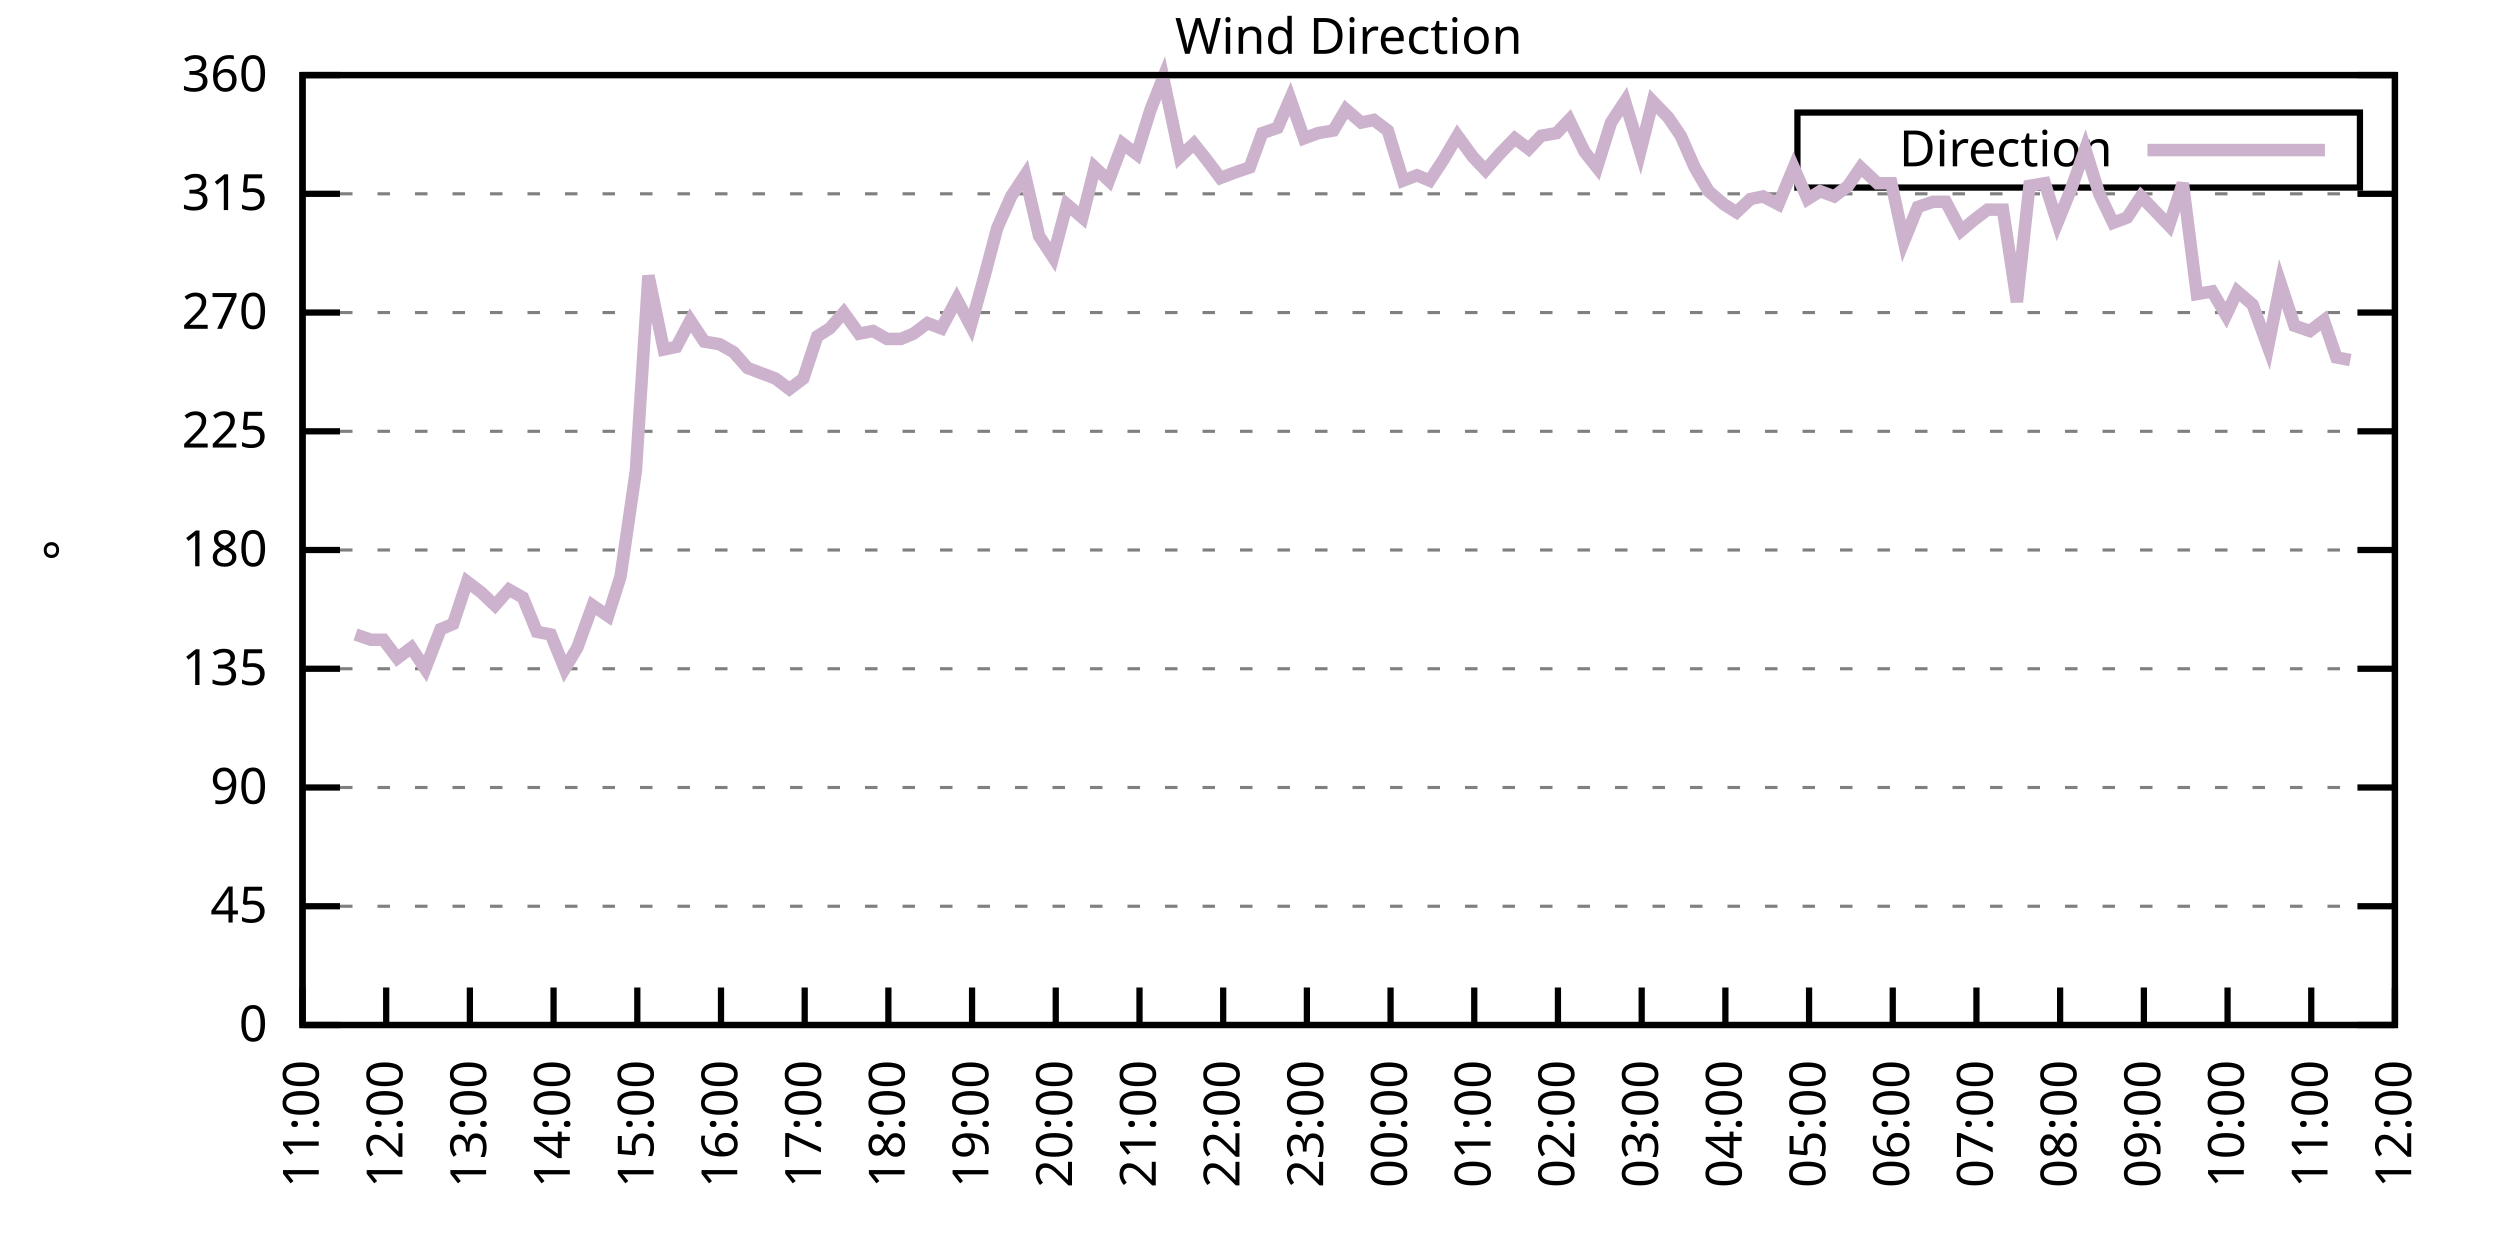
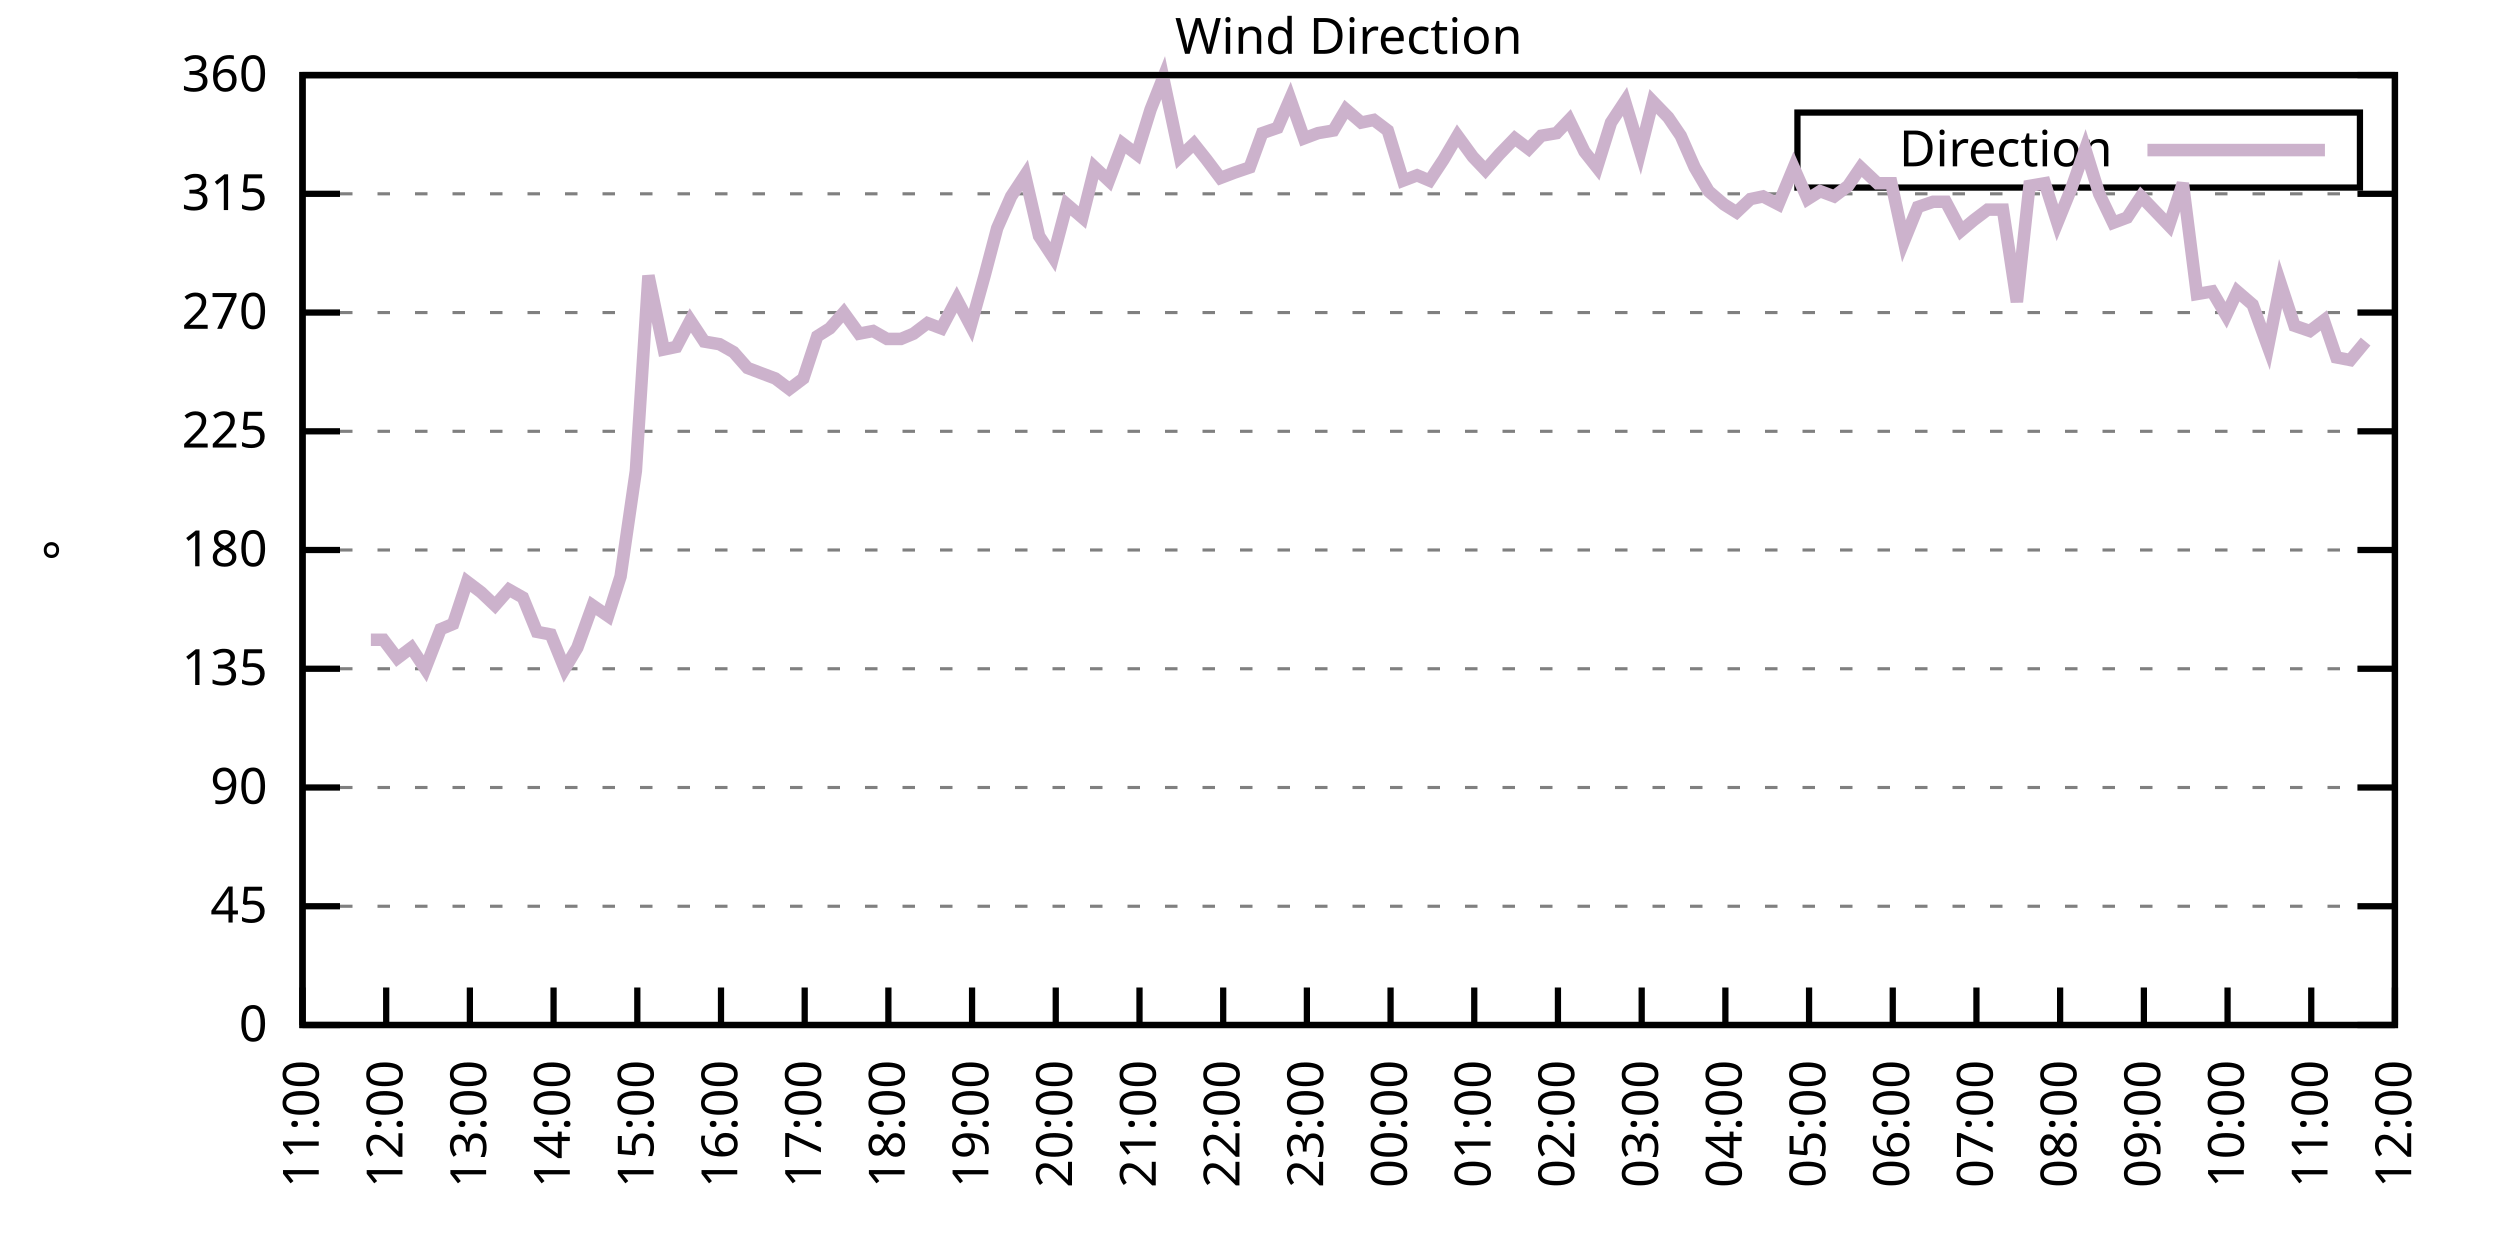
<svg xmlns="http://www.w3.org/2000/svg" xmlns:xlink="http://www.w3.org/1999/xlink" width="400" height="200" viewBox="0 0 400 200">
  <g id="gnuplot_canvas">
    <rect x="0" y="0" width="400" height="200" fill="none" />
    <defs>
      <circle id="gpDot" r="0.5" stroke-width="0.5" stroke="currentColor" />
      <path id="gpPt0" stroke-width="0.333" stroke="currentColor" d="M-1,0 h2 M0,-1 v2" />
      <path id="gpPt1" stroke-width="0.333" stroke="currentColor" d="M-1,-1 L1,1 M1,-1 L-1,1" />
      <path id="gpPt2" stroke-width="0.333" stroke="currentColor" d="M-1,0 L1,0 M0,-1 L0,1 M-1,-1 L1,1 M-1,1 L1,-1" />
      <rect id="gpPt3" stroke-width="0.333" stroke="currentColor" x="-1" y="-1" width="2" height="2" />
      <rect id="gpPt4" stroke-width="0.333" stroke="currentColor" fill="currentColor" x="-1" y="-1" width="2" height="2" />
      <circle id="gpPt5" stroke-width="0.333" stroke="currentColor" cx="0" cy="0" r="1" />
      <use xlink:href="#gpPt5" id="gpPt6" fill="currentColor" stroke="none" />
      <path id="gpPt7" stroke-width="0.333" stroke="currentColor" d="M0,-1.33 L-1.33,0.67 L1.33,0.67 z" />
      <use xlink:href="#gpPt7" id="gpPt8" fill="currentColor" stroke="none" />
      <use xlink:href="#gpPt7" id="gpPt9" stroke="currentColor" transform="rotate(180)" />
      <use xlink:href="#gpPt9" id="gpPt10" fill="currentColor" stroke="none" />
      <use xlink:href="#gpPt3" id="gpPt11" stroke="currentColor" transform="rotate(45)" />
      <use xlink:href="#gpPt11" id="gpPt12" fill="currentColor" stroke="none" />
      <path id="gpPt13" stroke-width="0.333" stroke="currentColor" d="M0,1.330 L1.265,0.411 L0.782,-1.067 L-0.782,-1.076 L-1.265,0.411 z" />
      <use xlink:href="#gpPt13" id="gpPt14" fill="currentColor" stroke="none" />
      <filter id="textbox" filterUnits="objectBoundingBox" x="0" y="0" height="1" width="1">
        <feFlood flood-color="white" flood-opacity="1" result="bgnd" />
        <feComposite in="SourceGraphic" in2="bgnd" operator="atop" />
      </filter>
      <filter id="greybox" filterUnits="objectBoundingBox" x="0" y="0" height="1" width="1">
        <feFlood flood-color="lightgrey" flood-opacity="1" result="grey" />
        <feComposite in="SourceGraphic" in2="grey" operator="atop" />
      </filter>
    </defs>
    <g fill="none" color="white" stroke="currentColor" stroke-width="1.00" stroke-linecap="butt" stroke-linejoin="miter">
</g>
    <g fill="none" color="black" stroke="currentColor" stroke-width="1.00" stroke-linecap="butt" stroke-linejoin="miter">
      <g stroke="none" shape-rendering="crispEdges">
        <polygon fill="rgb(255, 255, 255)" points="48.40,164.00 383.18,164.00 383.18,12.02 48.40,12.02 " />
      </g>
    </g>
    <g fill="none" color="black" stroke="currentColor" stroke-width="1.00" stroke-linecap="butt" stroke-linejoin="miter">
</g>
    <g fill="none" color="black" stroke="black" stroke-width="0.50" stroke-linecap="butt" stroke-linejoin="miter">
</g>
    <g fill="none" color="gray" stroke="currentColor" stroke-width="0.50" stroke-linecap="butt" stroke-linejoin="miter">
      <path stroke="gray" stroke-dasharray="2,4" class="gridline" d="M48.40,164.00 L383.19,164.00  " />
    </g>
    <g fill="none" color="gray" stroke="gray" stroke-width="1.00" stroke-linecap="butt" stroke-linejoin="miter">
</g>
    <g fill="none" color="black" stroke="currentColor" stroke-width="1.00" stroke-linecap="butt" stroke-linejoin="miter">
      <path stroke="black" d="M48.40,164.00 L54.40,164.00 M383.19,164.00 L377.19,164.00  " />
      <g transform="translate(42.80,166.60)" stroke="none" fill="black" font-family="Sans" font-size="8.00" text-anchor="end">
        <text>
          <tspan font-family="Sans"> 0</tspan>
        </text>
      </g>
    </g>
    <g fill="none" color="black" stroke="currentColor" stroke-width="1.00" stroke-linecap="butt" stroke-linejoin="miter">
</g>
    <g fill="none" color="black" stroke="black" stroke-width="0.50" stroke-linecap="butt" stroke-linejoin="miter">
</g>
    <g fill="none" color="gray" stroke="currentColor" stroke-width="0.50" stroke-linecap="butt" stroke-linejoin="miter">
      <path stroke="gray" stroke-dasharray="2,4" class="gridline" d="M48.40,145.00 L383.19,145.00  " />
    </g>
    <g fill="none" color="gray" stroke="gray" stroke-width="1.00" stroke-linecap="butt" stroke-linejoin="miter">
</g>
    <g fill="none" color="black" stroke="currentColor" stroke-width="1.00" stroke-linecap="butt" stroke-linejoin="miter">
      <path stroke="black" d="M48.40,145.00 L54.40,145.00 M383.19,145.00 L377.19,145.00  " />
      <g transform="translate(42.80,147.60)" stroke="none" fill="black" font-family="Sans" font-size="8.00" text-anchor="end">
        <text>
          <tspan font-family="Sans"> 45</tspan>
        </text>
      </g>
    </g>
    <g fill="none" color="black" stroke="currentColor" stroke-width="1.00" stroke-linecap="butt" stroke-linejoin="miter">
</g>
    <g fill="none" color="black" stroke="black" stroke-width="0.50" stroke-linecap="butt" stroke-linejoin="miter">
</g>
    <g fill="none" color="gray" stroke="currentColor" stroke-width="0.50" stroke-linecap="butt" stroke-linejoin="miter">
      <path stroke="gray" stroke-dasharray="2,4" class="gridline" d="M48.40,126.00 L383.19,126.00  " />
    </g>
    <g fill="none" color="gray" stroke="gray" stroke-width="1.00" stroke-linecap="butt" stroke-linejoin="miter">
</g>
    <g fill="none" color="black" stroke="currentColor" stroke-width="1.00" stroke-linecap="butt" stroke-linejoin="miter">
      <path stroke="black" d="M48.40,126.00 L54.40,126.00 M383.19,126.00 L377.19,126.00  " />
      <g transform="translate(42.80,128.60)" stroke="none" fill="black" font-family="Sans" font-size="8.00" text-anchor="end">
        <text>
          <tspan font-family="Sans"> 90</tspan>
        </text>
      </g>
    </g>
    <g fill="none" color="black" stroke="currentColor" stroke-width="1.00" stroke-linecap="butt" stroke-linejoin="miter">
</g>
    <g fill="none" color="black" stroke="black" stroke-width="0.50" stroke-linecap="butt" stroke-linejoin="miter">
</g>
    <g fill="none" color="gray" stroke="currentColor" stroke-width="0.50" stroke-linecap="butt" stroke-linejoin="miter">
      <path stroke="gray" stroke-dasharray="2,4" class="gridline" d="M48.40,107.00 L383.19,107.00  " />
    </g>
    <g fill="none" color="gray" stroke="gray" stroke-width="1.00" stroke-linecap="butt" stroke-linejoin="miter">
</g>
    <g fill="none" color="black" stroke="currentColor" stroke-width="1.00" stroke-linecap="butt" stroke-linejoin="miter">
      <path stroke="black" d="M48.40,107.00 L54.40,107.00 M383.19,107.00 L377.19,107.00  " />
      <g transform="translate(42.80,109.60)" stroke="none" fill="black" font-family="Sans" font-size="8.00" text-anchor="end">
        <text>
          <tspan font-family="Sans"> 135</tspan>
        </text>
      </g>
    </g>
    <g fill="none" color="black" stroke="currentColor" stroke-width="1.00" stroke-linecap="butt" stroke-linejoin="miter">
</g>
    <g fill="none" color="black" stroke="black" stroke-width="0.50" stroke-linecap="butt" stroke-linejoin="miter">
</g>
    <g fill="none" color="gray" stroke="currentColor" stroke-width="0.50" stroke-linecap="butt" stroke-linejoin="miter">
      <path stroke="gray" stroke-dasharray="2,4" class="gridline" d="M48.40,88.00 L383.19,88.00  " />
    </g>
    <g fill="none" color="gray" stroke="gray" stroke-width="1.00" stroke-linecap="butt" stroke-linejoin="miter">
</g>
    <g fill="none" color="black" stroke="currentColor" stroke-width="1.00" stroke-linecap="butt" stroke-linejoin="miter">
      <path stroke="black" d="M48.40,88.00 L54.40,88.00 M383.19,88.00 L377.19,88.00  " />
      <g transform="translate(42.80,90.60)" stroke="none" fill="black" font-family="Sans" font-size="8.00" text-anchor="end">
        <text>
          <tspan font-family="Sans"> 180</tspan>
        </text>
      </g>
    </g>
    <g fill="none" color="black" stroke="currentColor" stroke-width="1.00" stroke-linecap="butt" stroke-linejoin="miter">
</g>
    <g fill="none" color="black" stroke="black" stroke-width="0.50" stroke-linecap="butt" stroke-linejoin="miter">
</g>
    <g fill="none" color="gray" stroke="currentColor" stroke-width="0.50" stroke-linecap="butt" stroke-linejoin="miter">
      <path stroke="gray" stroke-dasharray="2,4" class="gridline" d="M48.40,69.01 L383.19,69.01  " />
    </g>
    <g fill="none" color="gray" stroke="gray" stroke-width="1.00" stroke-linecap="butt" stroke-linejoin="miter">
</g>
    <g fill="none" color="black" stroke="currentColor" stroke-width="1.00" stroke-linecap="butt" stroke-linejoin="miter">
      <path stroke="black" d="M48.40,69.01 L54.40,69.01 M383.19,69.01 L377.19,69.01  " />
      <g transform="translate(42.80,71.61)" stroke="none" fill="black" font-family="Sans" font-size="8.00" text-anchor="end">
        <text>
          <tspan font-family="Sans"> 225</tspan>
        </text>
      </g>
    </g>
    <g fill="none" color="black" stroke="currentColor" stroke-width="1.00" stroke-linecap="butt" stroke-linejoin="miter">
</g>
    <g fill="none" color="black" stroke="black" stroke-width="0.50" stroke-linecap="butt" stroke-linejoin="miter">
</g>
    <g fill="none" color="gray" stroke="currentColor" stroke-width="0.50" stroke-linecap="butt" stroke-linejoin="miter">
      <path stroke="gray" stroke-dasharray="2,4" class="gridline" d="M48.40,50.01 L383.19,50.01  " />
    </g>
    <g fill="none" color="gray" stroke="gray" stroke-width="1.00" stroke-linecap="butt" stroke-linejoin="miter">
</g>
    <g fill="none" color="black" stroke="currentColor" stroke-width="1.00" stroke-linecap="butt" stroke-linejoin="miter">
      <path stroke="black" d="M48.40,50.01 L54.40,50.01 M383.19,50.01 L377.19,50.01  " />
      <g transform="translate(42.80,52.61)" stroke="none" fill="black" font-family="Sans" font-size="8.00" text-anchor="end">
        <text>
          <tspan font-family="Sans"> 270</tspan>
        </text>
      </g>
    </g>
    <g fill="none" color="black" stroke="currentColor" stroke-width="1.00" stroke-linecap="butt" stroke-linejoin="miter">
</g>
    <g fill="none" color="black" stroke="black" stroke-width="0.50" stroke-linecap="butt" stroke-linejoin="miter">
</g>
    <g fill="none" color="gray" stroke="currentColor" stroke-width="0.50" stroke-linecap="butt" stroke-linejoin="miter">
      <path stroke="gray" stroke-dasharray="2,4" class="gridline" d="M48.40,31.01 L383.19,31.01  " />
    </g>
    <g fill="none" color="gray" stroke="gray" stroke-width="1.00" stroke-linecap="butt" stroke-linejoin="miter">
</g>
    <g fill="none" color="black" stroke="currentColor" stroke-width="1.00" stroke-linecap="butt" stroke-linejoin="miter">
      <path stroke="black" d="M48.40,31.01 L54.40,31.01 M383.19,31.01 L377.19,31.01  " />
      <g transform="translate(42.80,33.61)" stroke="none" fill="black" font-family="Sans" font-size="8.00" text-anchor="end">
        <text>
          <tspan font-family="Sans"> 315</tspan>
        </text>
      </g>
    </g>
    <g fill="none" color="black" stroke="currentColor" stroke-width="1.00" stroke-linecap="butt" stroke-linejoin="miter">
</g>
    <g fill="none" color="black" stroke="black" stroke-width="0.50" stroke-linecap="butt" stroke-linejoin="miter">
</g>
    <g fill="none" color="gray" stroke="currentColor" stroke-width="0.50" stroke-linecap="butt" stroke-linejoin="miter">
      <path stroke="gray" stroke-dasharray="2,4" class="gridline" d="M48.40,12.01 L383.19,12.01  " />
    </g>
    <g fill="none" color="gray" stroke="gray" stroke-width="1.00" stroke-linecap="butt" stroke-linejoin="miter">
</g>
    <g fill="none" color="black" stroke="currentColor" stroke-width="1.00" stroke-linecap="butt" stroke-linejoin="miter">
      <path stroke="black" d="M48.40,12.01 L54.40,12.01 M383.19,12.01 L377.19,12.01  " />
      <g transform="translate(42.80,14.61)" stroke="none" fill="black" font-family="Sans" font-size="8.00" text-anchor="end">
        <text>
          <tspan font-family="Sans"> 360</tspan>
        </text>
      </g>
    </g>
    <g fill="none" color="black" stroke="currentColor" stroke-width="1.00" stroke-linecap="butt" stroke-linejoin="miter">
      <path stroke="black" d="M48.40,164.00 L48.40,158.00  " />
      <g transform="translate(51.00,169.60) rotate(270.00)" stroke="none" fill="black" font-family="Sans" font-size="8.00" text-anchor="end">
        <text>
          <tspan font-family="Sans">11:00</tspan>
        </text>
      </g>
    </g>
    <g fill="none" color="black" stroke="currentColor" stroke-width="1.00" stroke-linecap="butt" stroke-linejoin="miter">
      <path stroke="black" d="M61.79,164.00 L61.79,158.00  " />
      <g transform="translate(64.39,169.60) rotate(270.00)" stroke="none" fill="black" font-family="Sans" font-size="8.00" text-anchor="end">
        <text>
          <tspan font-family="Sans">12:00</tspan>
        </text>
      </g>
    </g>
    <g fill="none" color="black" stroke="currentColor" stroke-width="1.00" stroke-linecap="butt" stroke-linejoin="miter">
      <path stroke="black" d="M75.18,164.00 L75.18,158.00  " />
      <g transform="translate(77.78,169.60) rotate(270.00)" stroke="none" fill="black" font-family="Sans" font-size="8.00" text-anchor="end">
        <text>
          <tspan font-family="Sans">13:00</tspan>
        </text>
      </g>
    </g>
    <g fill="none" color="black" stroke="currentColor" stroke-width="1.00" stroke-linecap="butt" stroke-linejoin="miter">
      <path stroke="black" d="M88.57,164.00 L88.57,158.00  " />
      <g transform="translate(91.17,169.60) rotate(270.00)" stroke="none" fill="black" font-family="Sans" font-size="8.00" text-anchor="end">
        <text>
          <tspan font-family="Sans">14:00</tspan>
        </text>
      </g>
    </g>
    <g fill="none" color="black" stroke="currentColor" stroke-width="1.00" stroke-linecap="butt" stroke-linejoin="miter">
      <path stroke="black" d="M101.97,164.00 L101.97,158.00  " />
      <g transform="translate(104.57,169.60) rotate(270.00)" stroke="none" fill="black" font-family="Sans" font-size="8.00" text-anchor="end">
        <text>
          <tspan font-family="Sans">15:00</tspan>
        </text>
      </g>
    </g>
    <g fill="none" color="black" stroke="currentColor" stroke-width="1.00" stroke-linecap="butt" stroke-linejoin="miter">
      <path stroke="black" d="M115.36,164.00 L115.36,158.00  " />
      <g transform="translate(117.96,169.60) rotate(270.00)" stroke="none" fill="black" font-family="Sans" font-size="8.00" text-anchor="end">
        <text>
          <tspan font-family="Sans">16:00</tspan>
        </text>
      </g>
    </g>
    <g fill="none" color="black" stroke="currentColor" stroke-width="1.00" stroke-linecap="butt" stroke-linejoin="miter">
      <path stroke="black" d="M128.75,164.00 L128.75,158.00  " />
      <g transform="translate(131.35,169.60) rotate(270.00)" stroke="none" fill="black" font-family="Sans" font-size="8.00" text-anchor="end">
        <text>
          <tspan font-family="Sans">17:00</tspan>
        </text>
      </g>
    </g>
    <g fill="none" color="black" stroke="currentColor" stroke-width="1.00" stroke-linecap="butt" stroke-linejoin="miter">
      <path stroke="black" d="M142.14,164.00 L142.14,158.00  " />
      <g transform="translate(144.74,169.60) rotate(270.00)" stroke="none" fill="black" font-family="Sans" font-size="8.00" text-anchor="end">
        <text>
          <tspan font-family="Sans">18:00</tspan>
        </text>
      </g>
    </g>
    <g fill="none" color="black" stroke="currentColor" stroke-width="1.00" stroke-linecap="butt" stroke-linejoin="miter">
      <path stroke="black" d="M155.53,164.00 L155.53,158.00  " />
      <g transform="translate(158.13,169.60) rotate(270.00)" stroke="none" fill="black" font-family="Sans" font-size="8.00" text-anchor="end">
        <text>
          <tspan font-family="Sans">19:00</tspan>
        </text>
      </g>
    </g>
    <g fill="none" color="black" stroke="currentColor" stroke-width="1.00" stroke-linecap="butt" stroke-linejoin="miter">
      <path stroke="black" d="M168.92,164.00 L168.92,158.00  " />
      <g transform="translate(171.52,169.60) rotate(270.00)" stroke="none" fill="black" font-family="Sans" font-size="8.00" text-anchor="end">
        <text>
          <tspan font-family="Sans">20:00</tspan>
        </text>
      </g>
    </g>
    <g fill="none" color="black" stroke="currentColor" stroke-width="1.00" stroke-linecap="butt" stroke-linejoin="miter">
      <path stroke="black" d="M182.32,164.00 L182.32,158.00  " />
      <g transform="translate(184.92,169.60) rotate(270.00)" stroke="none" fill="black" font-family="Sans" font-size="8.00" text-anchor="end">
        <text>
          <tspan font-family="Sans">21:00</tspan>
        </text>
      </g>
    </g>
    <g fill="none" color="black" stroke="currentColor" stroke-width="1.00" stroke-linecap="butt" stroke-linejoin="miter">
      <path stroke="black" d="M195.71,164.00 L195.71,158.00  " />
      <g transform="translate(198.31,169.60) rotate(270.00)" stroke="none" fill="black" font-family="Sans" font-size="8.00" text-anchor="end">
        <text>
          <tspan font-family="Sans">22:00</tspan>
        </text>
      </g>
    </g>
    <g fill="none" color="black" stroke="currentColor" stroke-width="1.00" stroke-linecap="butt" stroke-linejoin="miter">
      <path stroke="black" d="M209.10,164.00 L209.10,158.00  " />
      <g transform="translate(211.70,169.60) rotate(270.00)" stroke="none" fill="black" font-family="Sans" font-size="8.00" text-anchor="end">
        <text>
          <tspan font-family="Sans">23:00</tspan>
        </text>
      </g>
    </g>
    <g fill="none" color="black" stroke="currentColor" stroke-width="1.00" stroke-linecap="butt" stroke-linejoin="miter">
      <path stroke="black" d="M222.49,164.00 L222.49,158.00  " />
      <g transform="translate(225.09,169.60) rotate(270.00)" stroke="none" fill="black" font-family="Sans" font-size="8.00" text-anchor="end">
        <text>
          <tspan font-family="Sans">00:00</tspan>
        </text>
      </g>
    </g>
    <g fill="none" color="black" stroke="currentColor" stroke-width="1.00" stroke-linecap="butt" stroke-linejoin="miter">
      <path stroke="black" d="M235.88,164.00 L235.88,158.00  " />
      <g transform="translate(238.48,169.60) rotate(270.00)" stroke="none" fill="black" font-family="Sans" font-size="8.00" text-anchor="end">
        <text>
          <tspan font-family="Sans">01:00</tspan>
        </text>
      </g>
    </g>
    <g fill="none" color="black" stroke="currentColor" stroke-width="1.00" stroke-linecap="butt" stroke-linejoin="miter">
      <path stroke="black" d="M249.27,164.00 L249.27,158.00  " />
      <g transform="translate(251.87,169.60) rotate(270.00)" stroke="none" fill="black" font-family="Sans" font-size="8.00" text-anchor="end">
        <text>
          <tspan font-family="Sans">02:00</tspan>
        </text>
      </g>
    </g>
    <g fill="none" color="black" stroke="currentColor" stroke-width="1.00" stroke-linecap="butt" stroke-linejoin="miter">
      <path stroke="black" d="M262.67,164.00 L262.67,158.00  " />
      <g transform="translate(265.27,169.60) rotate(270.00)" stroke="none" fill="black" font-family="Sans" font-size="8.00" text-anchor="end">
        <text>
          <tspan font-family="Sans">03:00</tspan>
        </text>
      </g>
    </g>
    <g fill="none" color="black" stroke="currentColor" stroke-width="1.00" stroke-linecap="butt" stroke-linejoin="miter">
      <path stroke="black" d="M276.06,164.00 L276.06,158.00  " />
      <g transform="translate(278.66,169.60) rotate(270.00)" stroke="none" fill="black" font-family="Sans" font-size="8.00" text-anchor="end">
        <text>
          <tspan font-family="Sans">04:00</tspan>
        </text>
      </g>
    </g>
    <g fill="none" color="black" stroke="currentColor" stroke-width="1.00" stroke-linecap="butt" stroke-linejoin="miter">
      <path stroke="black" d="M289.45,164.00 L289.45,158.00  " />
      <g transform="translate(292.05,169.60) rotate(270.00)" stroke="none" fill="black" font-family="Sans" font-size="8.00" text-anchor="end">
        <text>
          <tspan font-family="Sans">05:00</tspan>
        </text>
      </g>
    </g>
    <g fill="none" color="black" stroke="currentColor" stroke-width="1.00" stroke-linecap="butt" stroke-linejoin="miter">
      <path stroke="black" d="M302.84,164.00 L302.84,158.00  " />
      <g transform="translate(305.44,169.60) rotate(270.00)" stroke="none" fill="black" font-family="Sans" font-size="8.00" text-anchor="end">
        <text>
          <tspan font-family="Sans">06:00</tspan>
        </text>
      </g>
    </g>
    <g fill="none" color="black" stroke="currentColor" stroke-width="1.00" stroke-linecap="butt" stroke-linejoin="miter">
      <path stroke="black" d="M316.23,164.00 L316.23,158.00  " />
      <g transform="translate(318.83,169.60) rotate(270.00)" stroke="none" fill="black" font-family="Sans" font-size="8.00" text-anchor="end">
        <text>
          <tspan font-family="Sans">07:00</tspan>
        </text>
      </g>
    </g>
    <g fill="none" color="black" stroke="currentColor" stroke-width="1.00" stroke-linecap="butt" stroke-linejoin="miter">
      <path stroke="black" d="M329.62,164.00 L329.62,158.00  " />
      <g transform="translate(332.22,169.60) rotate(270.00)" stroke="none" fill="black" font-family="Sans" font-size="8.00" text-anchor="end">
        <text>
          <tspan font-family="Sans">08:00</tspan>
        </text>
      </g>
    </g>
    <g fill="none" color="black" stroke="currentColor" stroke-width="1.00" stroke-linecap="butt" stroke-linejoin="miter">
      <path stroke="black" d="M343.02,164.00 L343.02,158.00  " />
      <g transform="translate(345.62,169.60) rotate(270.00)" stroke="none" fill="black" font-family="Sans" font-size="8.00" text-anchor="end">
        <text>
          <tspan font-family="Sans">09:00</tspan>
        </text>
      </g>
    </g>
    <g fill="none" color="black" stroke="currentColor" stroke-width="1.00" stroke-linecap="butt" stroke-linejoin="miter">
      <path stroke="black" d="M356.41,164.00 L356.41,158.00  " />
      <g transform="translate(359.01,169.60) rotate(270.00)" stroke="none" fill="black" font-family="Sans" font-size="8.00" text-anchor="end">
        <text>
          <tspan font-family="Sans">10:00</tspan>
        </text>
      </g>
    </g>
    <g fill="none" color="black" stroke="currentColor" stroke-width="1.00" stroke-linecap="butt" stroke-linejoin="miter">
      <path stroke="black" d="M369.80,164.00 L369.80,158.00  " />
      <g transform="translate(372.40,169.60) rotate(270.00)" stroke="none" fill="black" font-family="Sans" font-size="8.00" text-anchor="end">
        <text>
          <tspan font-family="Sans">11:00</tspan>
        </text>
      </g>
    </g>
    <g fill="none" color="black" stroke="currentColor" stroke-width="1.00" stroke-linecap="butt" stroke-linejoin="miter">
      <path stroke="black" d="M383.19,164.00 L383.19,158.00  " />
      <g transform="translate(385.79,169.60) rotate(270.00)" stroke="none" fill="black" font-family="Sans" font-size="8.00" text-anchor="end">
        <text>
          <tspan font-family="Sans">12:00</tspan>
        </text>
      </g>
    </g>
    <g fill="none" color="black" stroke="currentColor" stroke-width="1.00" stroke-linecap="butt" stroke-linejoin="miter">
</g>
    <g fill="none" color="black" stroke="currentColor" stroke-width="1.00" stroke-linecap="butt" stroke-linejoin="miter">
      <path stroke="black" d="M48.40,12.01 L48.40,164.00 L383.19,164.00 L383.19,12.01 L48.40,12.01 Z  " />
    </g>
    <g fill="none" color="black" stroke="currentColor" stroke-width="1.00" stroke-linecap="butt" stroke-linejoin="miter">
</g>
    <g fill="none" color="black" stroke="currentColor" stroke-width="1.00" stroke-linecap="butt" stroke-linejoin="miter">
      <path stroke="black" d="M287.59,30.01 L287.59,18.01 L377.59,18.01 L377.59,30.01 L287.59,30.01 Z  " />
    </g>
    <g id="Wind_direction_plot_1">
      <g fill="none" color="white" stroke="black" stroke-width="2.00" stroke-linecap="butt" stroke-linejoin="miter">
</g>
      <g fill="none" color="black" stroke="currentColor" stroke-width="2.00" stroke-linecap="butt" stroke-linejoin="miter">
        <g transform="translate(337.99,26.61)" stroke="none" fill="black" font-family="Sans" font-size="8.00" text-anchor="end">
          <text>
            <tspan font-family="Sans">Direction</tspan>
          </text>
        </g>
      </g>
      <g fill="none" color="black" stroke="currentColor" stroke-width="2.00" stroke-linecap="butt" stroke-linejoin="miter">
-         <path stroke="rgb(204, 178, 204)" d="M343.59,24.01 L371.99,24.01 M56.88,101.52 L59.34,102.36 L61.35,102.36 L63.58,105.31 L65.81,103.63 L68.04,107.00   L70.50,100.67 L72.50,99.83 L74.74,93.07 L76.97,94.76 L79.20,96.87 L81.43,94.34 L83.66,95.60 L85.90,101.09   L88.13,101.52 L90.36,107.00 L92.37,103.63 L94.82,96.87 L97.28,98.56 L99.29,92.23 L101.74,75.34 L103.75,44.10   L106.21,55.92 L108.22,55.50 L110.45,51.27 L112.68,54.65 L115.13,55.07 L117.37,56.34 L119.60,58.87 L121.83,59.72   L124.06,60.56 L126.29,62.25 L128.53,60.56 L130.76,53.81 L132.77,52.54 L135.00,50.01 L137.45,53.39 L139.69,52.96   L141.92,54.23 L144.15,54.23 L146.16,53.39 L148.39,51.70 L150.62,52.54 L153.08,47.90 L155.31,52.12 L157.54,44.10   L159.55,36.50 L161.78,31.43 L164.01,28.05 L166.25,37.76 L168.48,41.14 L170.71,32.70 L173.17,34.81 L175.17,26.79   L177.41,28.90 L179.64,22.99 L181.87,24.68 L184.10,17.50 L186.11,12.43 L188.79,25.10 L191.02,22.99 L193.03,25.52   L195.26,28.48 L197.49,27.63 L199.95,26.79 L201.96,21.30 L204.41,20.45 L206.42,15.81 L208.65,22.14 L210.88,21.30   L213.34,20.88 L215.35,17.50 L217.80,19.61 L219.81,19.19 L222.04,20.88 L224.50,28.90 L226.73,28.05 L228.74,28.90   L230.97,25.52 L233.20,21.72 L235.66,25.10 L237.67,27.21 L239.90,24.68 L242.36,22.14 L244.59,23.83 L246.60,21.72   L249.05,21.30 L251.06,19.19 L253.51,24.25 L255.52,26.79 L257.76,19.61 L259.99,16.23 L262.44,24.25 L264.45,16.23   L266.91,18.77 L268.92,21.72 L271.15,26.79 L273.38,30.59 L275.83,32.70 L277.84,33.96 L280.07,31.85 L282.08,31.43   L284.54,32.70 L286.99,26.79 L289.23,31.85 L291.23,30.59 L293.47,31.43 L295.70,29.74 L297.71,26.79 L300.39,29.32   L302.62,29.32 L304.63,38.61 L306.86,33.12 L309.31,32.28 L311.32,32.28 L313.78,36.92 L315.79,35.23 L318.02,33.54   L320.47,33.54 L322.70,48.32 L324.71,29.74 L327.17,29.32 L329.18,35.65 L331.41,30.16 L333.64,23.83 L335.87,31.01   L338.10,35.65 L340.34,34.81 L342.57,31.43 L347.03,36.08 L349.26,29.32 L351.50,47.05 L353.95,46.63 L356.18,50.43   L357.97,46.63 L360.42,48.74 L362.88,55.50 L364.89,45.36 L367.12,52.12 L369.58,52.96 L371.81,51.27 L373.82,57.18   L376.05,57.61  " />
+         <path stroke="rgb(204, 178, 204)" d="M343.59,24.01 L371.99,24.01 M59.34,102.36 L61.35,102.36 L63.58,105.31 L65.81,103.63 L68.04,107.00 L70.50,100.67   L72.50,99.83 L74.74,93.07 L76.97,94.76 L79.20,96.87 L81.43,94.34 L83.66,95.60 L85.90,101.09 L88.13,101.52   L90.36,107.00 L92.37,103.63 L94.82,96.87 L97.28,98.56 L99.29,92.23 L101.74,75.34 L103.75,44.10 L106.21,55.92   L108.22,55.50 L110.45,51.27 L112.68,54.65 L115.13,55.07 L117.37,56.34 L119.60,58.87 L121.83,59.72 L124.06,60.56   L126.29,62.25 L128.53,60.56 L130.76,53.81 L132.77,52.54 L135.00,50.01 L137.45,53.39 L139.69,52.96 L141.92,54.23   L144.15,54.23 L146.16,53.39 L148.39,51.70 L150.62,52.54 L153.08,47.90 L155.31,52.12 L157.54,44.10 L159.55,36.50   L161.78,31.43 L164.01,28.05 L166.25,37.76 L168.48,41.14 L170.71,32.70 L173.17,34.81 L175.17,26.79 L177.41,28.90   L179.64,22.99 L181.87,24.68 L184.10,17.50 L186.11,12.43 L188.79,25.10 L191.02,22.99 L193.03,25.52 L195.26,28.48   L197.49,27.63 L199.95,26.79 L201.96,21.30 L204.41,20.45 L206.42,15.81 L208.65,22.14 L210.88,21.30 L213.34,20.88   L215.35,17.50 L217.80,19.61 L219.81,19.19 L222.04,20.88 L224.50,28.90 L226.73,28.05 L228.74,28.90 L230.97,25.52   L233.20,21.72 L235.66,25.10 L237.67,27.21 L239.90,24.68 L242.36,22.14 L244.59,23.83 L246.60,21.72 L249.05,21.30   L251.06,19.19 L253.51,24.25 L255.52,26.79 L257.76,19.61 L259.99,16.23 L262.44,24.25 L264.45,16.23 L266.91,18.77   L268.92,21.72 L271.15,26.79 L273.38,30.59 L275.83,32.70 L277.84,33.96 L280.07,31.85 L282.08,31.43 L284.54,32.70   L286.99,26.79 L289.23,31.85 L291.23,30.59 L293.47,31.43 L295.70,29.74 L297.71,26.79 L300.39,29.32 L302.62,29.32   L304.63,38.61 L306.86,33.12 L309.31,32.28 L311.32,32.28 L313.78,36.92 L315.79,35.23 L318.02,33.54 L320.47,33.54   L322.70,48.32 L324.71,29.74 L327.17,29.32 L329.18,35.65 L331.41,30.16 L333.64,23.83 L335.87,31.01 L338.10,35.65   L340.34,34.81 L342.57,31.43 L347.03,36.08 L349.26,29.32 L351.50,47.05 L353.95,46.63 L356.18,50.43 L357.97,46.63   L360.42,48.74 L362.88,55.50 L364.89,45.36 L367.12,52.12 L369.58,52.96 L371.81,51.27 L373.82,57.18 L376.05,57.61   L378.50,54.65  " />
      </g>
    </g>
    <g fill="none" color="black" stroke="currentColor" stroke-width="2.00" stroke-linecap="butt" stroke-linejoin="miter">
</g>
    <g fill="none" color="black" stroke="black" stroke-width="1.00" stroke-linecap="butt" stroke-linejoin="miter">
</g>
    <g fill="none" color="black" stroke="currentColor" stroke-width="1.00" stroke-linecap="butt" stroke-linejoin="miter">
      <path stroke="black" d="M48.40,12.01 L48.40,164.00 L383.19,164.00 L383.19,12.01 L48.40,12.01 Z  " />
      <g transform="translate(12.80,88.01) rotate(270.00)" stroke="none" fill="black" font-family="Sans" font-size="8.00" text-anchor="middle">
        <text>
          <tspan font-family="Sans">°</tspan>
        </text>
      </g>
    </g>
    <g fill="none" color="black" stroke="currentColor" stroke-width="1.00" stroke-linecap="butt" stroke-linejoin="miter">
</g>
    <g fill="none" color="black" stroke="currentColor" stroke-width="1.00" stroke-linecap="butt" stroke-linejoin="miter">
      <g transform="translate(215.79,8.61)" stroke="none" fill="black" font-family="Sans" font-size="8.00" text-anchor="middle">
        <text>
          <tspan font-family="Sans">Wind Direction</tspan>
        </text>
      </g>
    </g>
    <g fill="none" color="black" stroke="currentColor" stroke-width="1.00" stroke-linecap="butt" stroke-linejoin="miter">
</g>
  </g>
</svg>
